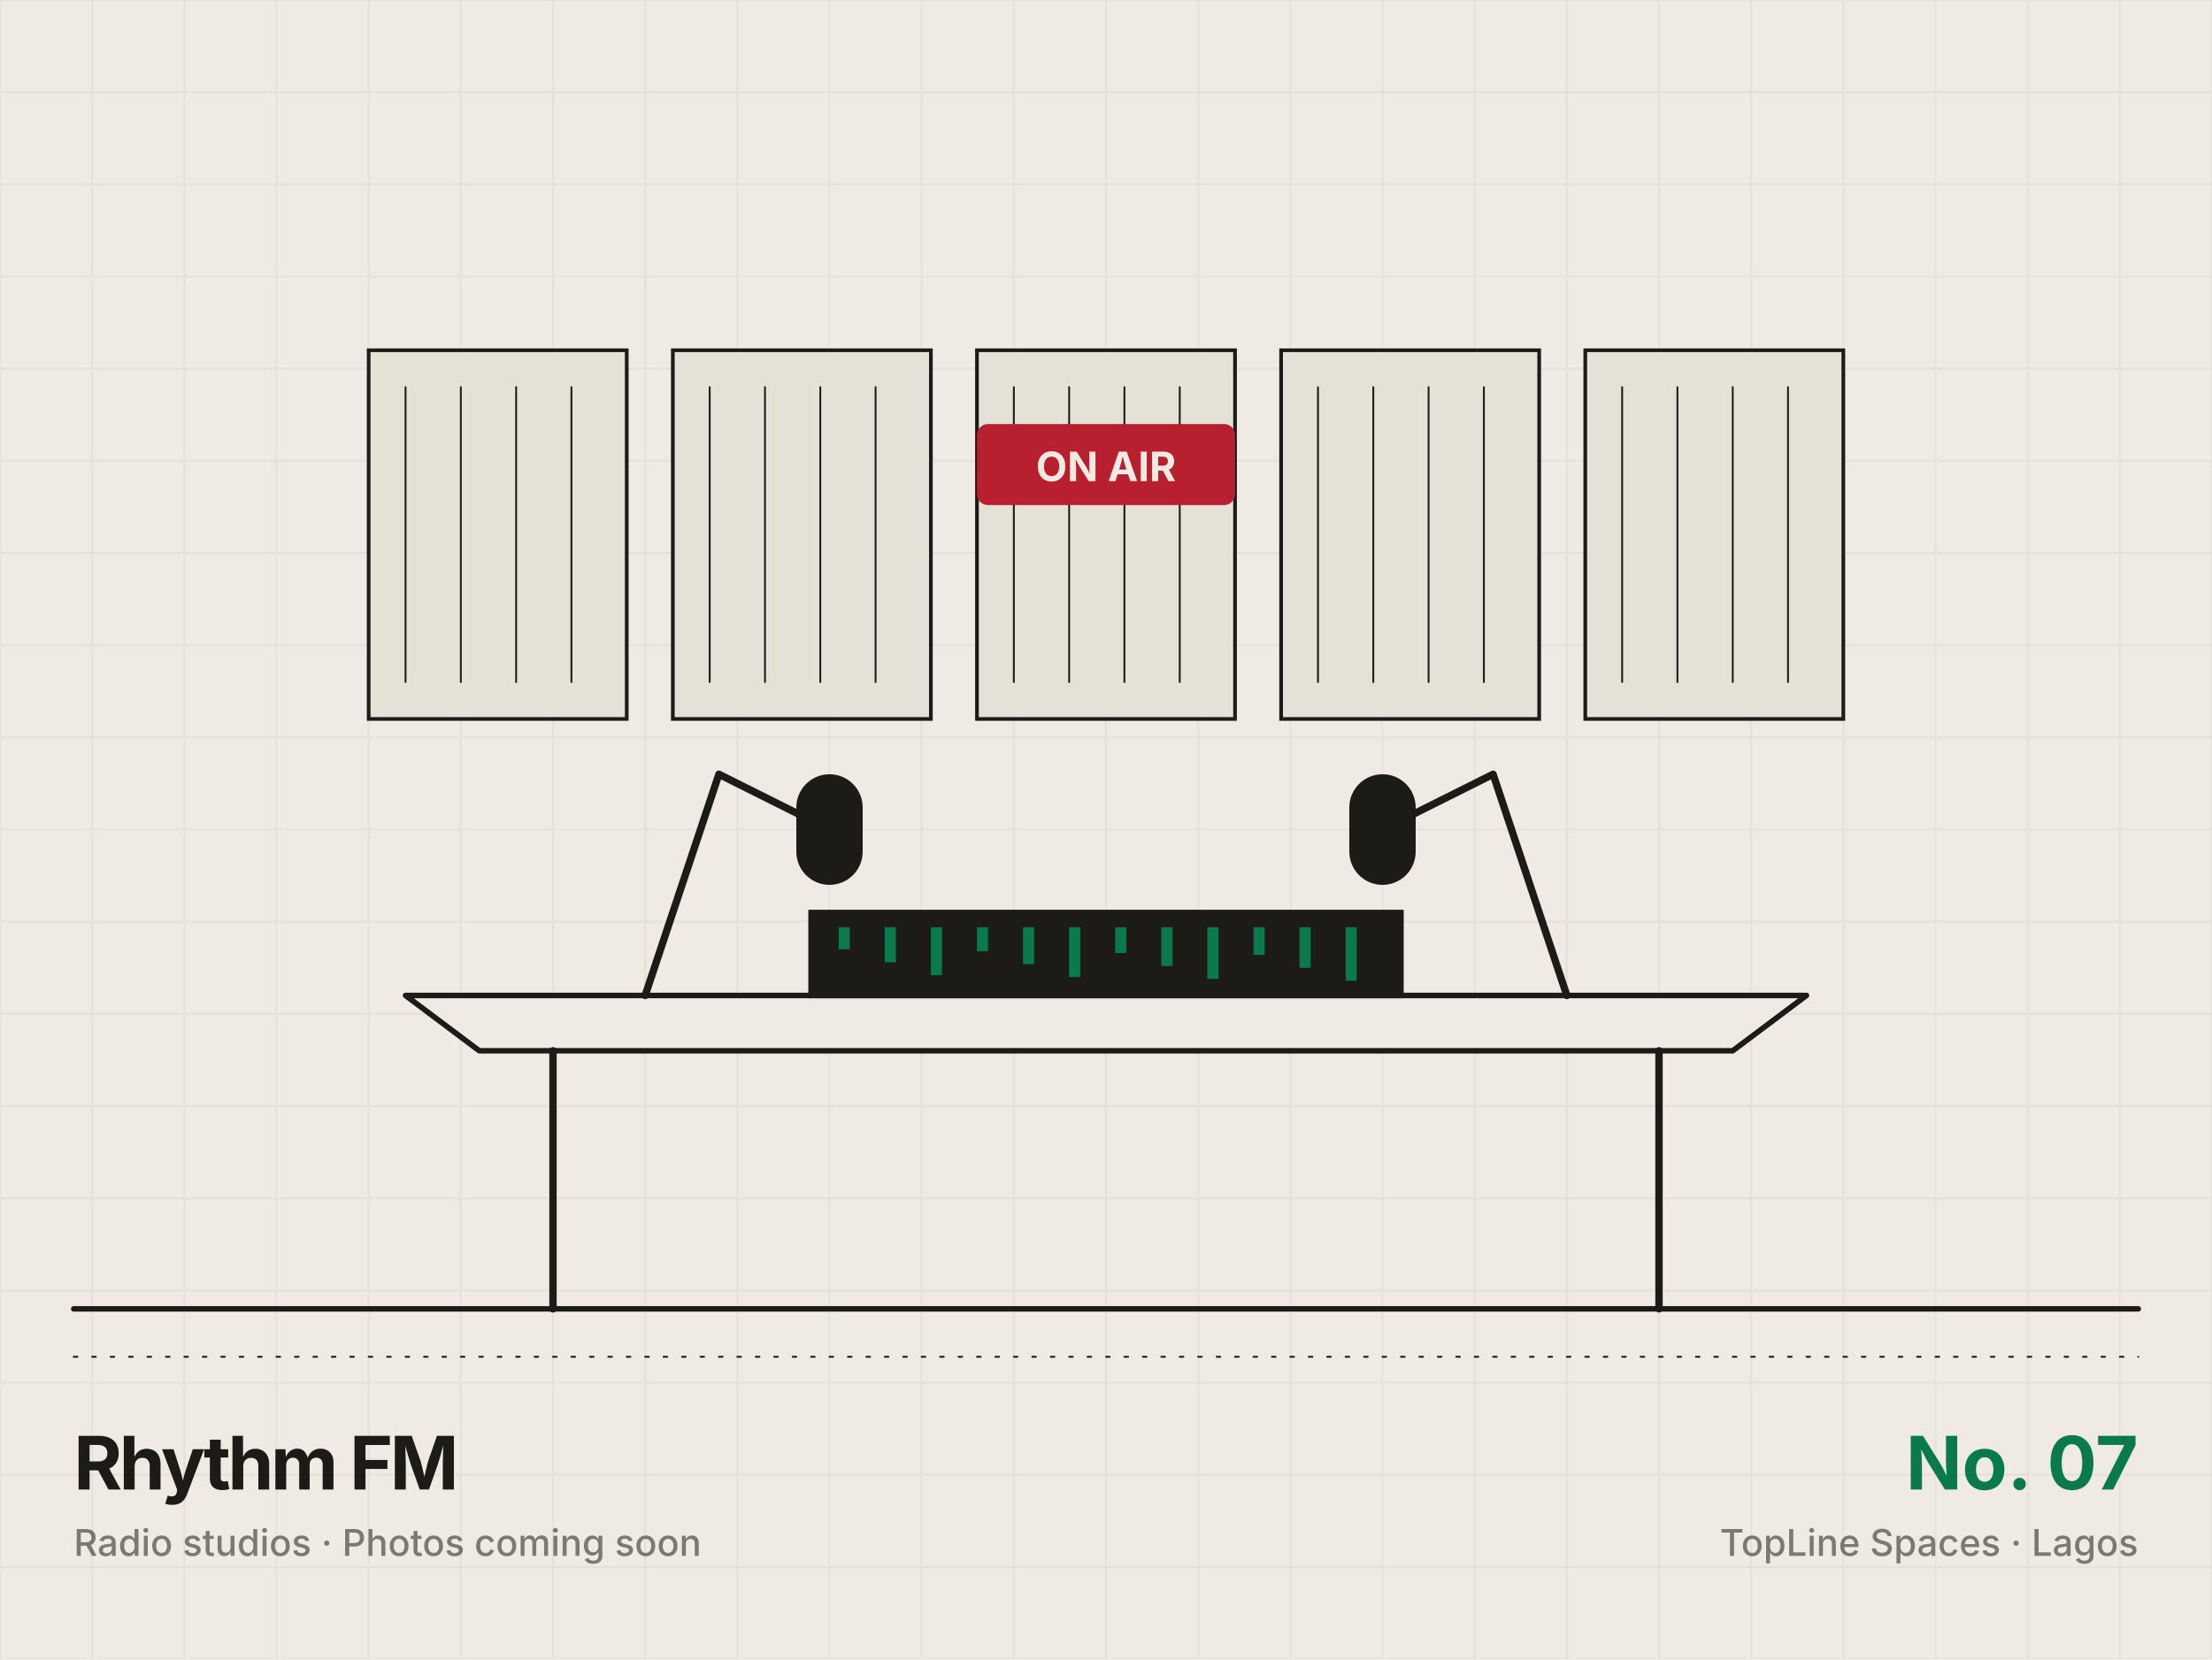
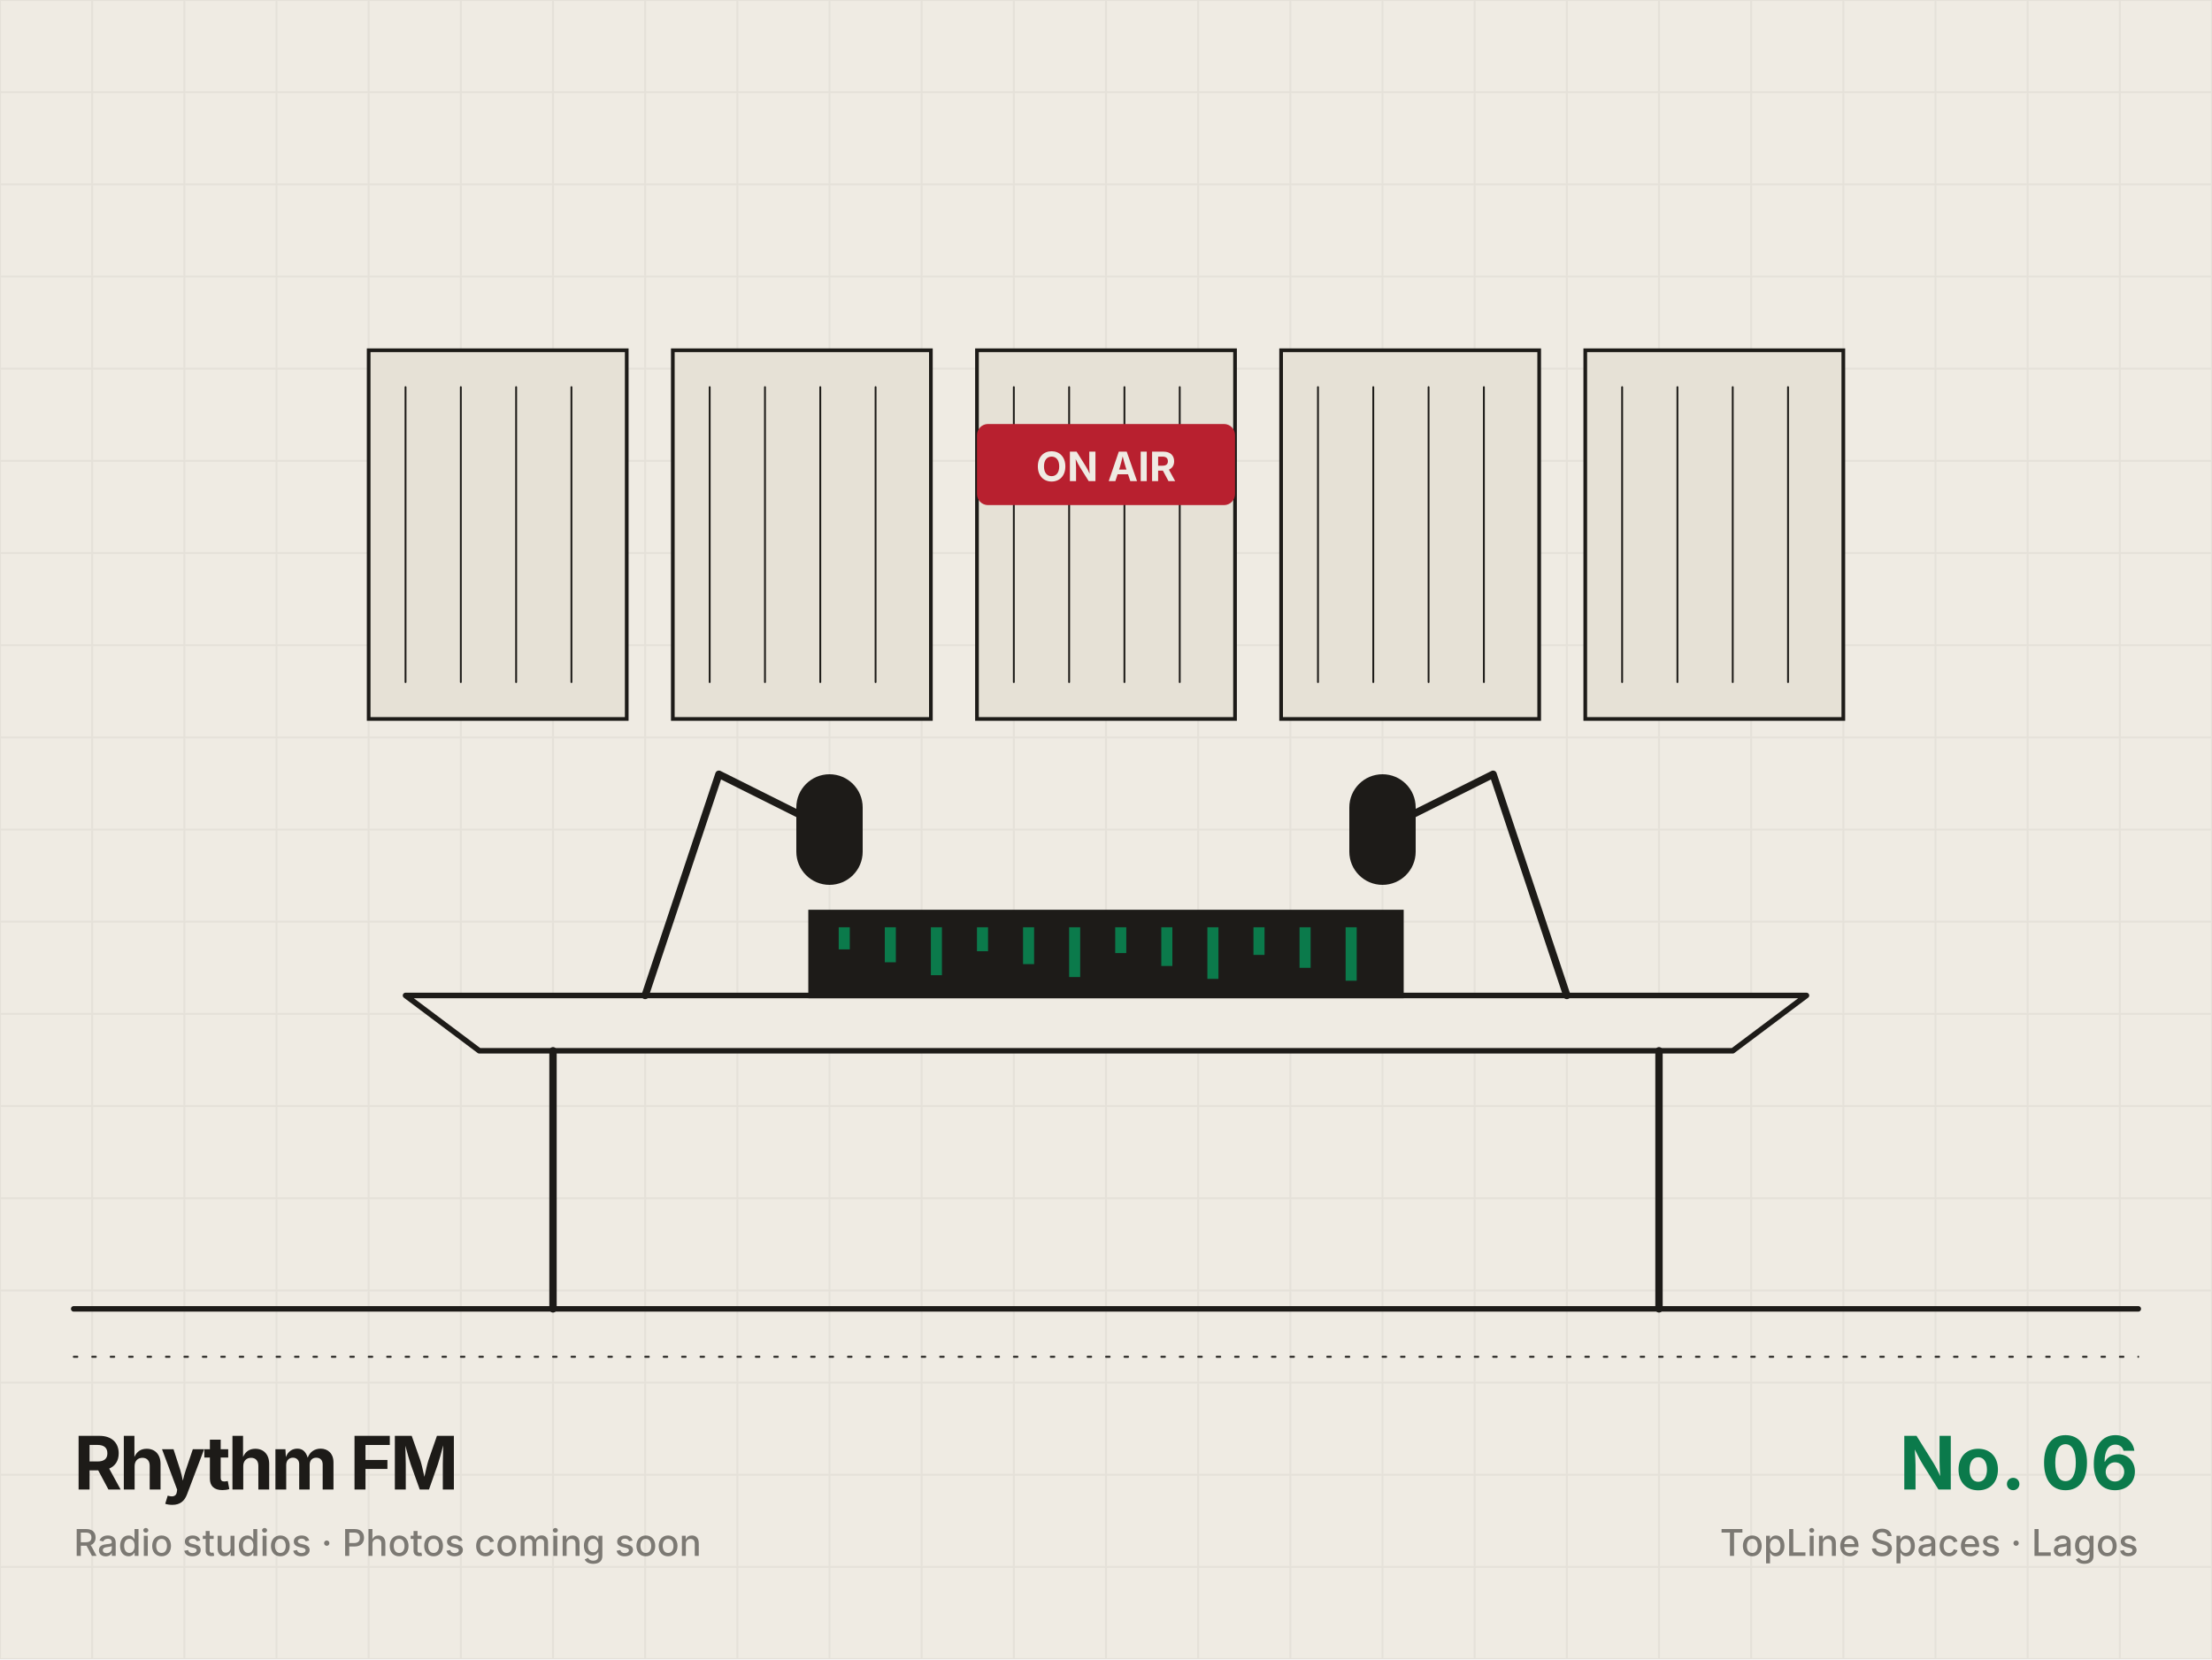
<svg xmlns="http://www.w3.org/2000/svg" viewBox="0 0 1200 900" width="1200" height="900">
  <rect width="1200" height="900" fill="#efebe3" />
  <path d="M0 0V900M50 0V900M100 0V900M150 0V900M200 0V900M250 0V900M300 0V900M350 0V900M400 0V900M450 0V900M500 0V900M550 0V900M600 0V900M650 0V900M700 0V900M750 0V900M800 0V900M850 0V900M900 0V900M950 0V900M1000 0V900M1050 0V900M1100 0V900M1150 0V900M1200 0V900M0 0H1200M0 50H1200M0 100H1200M0 150H1200M0 200H1200M0 250H1200M0 300H1200M0 350H1200M0 400H1200M0 450H1200M0 500H1200M0 550H1200M0 600H1200M0 650H1200M0 700H1200M0 750H1200M0 800H1200M0 850H1200M0 900H1200" stroke="#1d1b18" stroke-opacity=".05" stroke-width="1" />
  <rect x="200" y="190" width="140" height="200" fill="#e6e1d6" stroke="#1d1b18" stroke-width="2" />
  <path d="M220 210v160M250 210v160M280 210v160M310 210v160" fill="none" stroke="#1d1b18" stroke-width="1" stroke-linecap="round" stroke-linejoin="round" />
  <rect x="365" y="190" width="140" height="200" fill="#e6e1d6" stroke="#1d1b18" stroke-width="2" />
  <path d="M385 210v160M415 210v160M445 210v160M475 210v160" fill="none" stroke="#1d1b18" stroke-width="1" stroke-linecap="round" stroke-linejoin="round" />
  <rect x="530" y="190" width="140" height="200" fill="#e6e1d6" stroke="#1d1b18" stroke-width="2" />
  <path d="M550 210v160M580 210v160M610 210v160M640 210v160" fill="none" stroke="#1d1b18" stroke-width="1" stroke-linecap="round" stroke-linejoin="round" />
  <rect x="695" y="190" width="140" height="200" fill="#e6e1d6" stroke="#1d1b18" stroke-width="2" />
  <path d="M715 210v160M745 210v160M775 210v160M805 210v160" fill="none" stroke="#1d1b18" stroke-width="1" stroke-linecap="round" stroke-linejoin="round" />
  <rect x="860" y="190" width="140" height="200" fill="#e6e1d6" stroke="#1d1b18" stroke-width="2" />
  <path d="M880 210v160M910 210v160M940 210v160M970 210v160" fill="none" stroke="#1d1b18" stroke-width="1" stroke-linecap="round" stroke-linejoin="round" />
  <rect x="530" y="230" width="140" height="44" rx="6" fill="#b8202f" />
  <text x="600" y="261" text-anchor="middle" font-family="Inter,Arial" font-weight="700" font-size="22" fill="#efebe3">ON AIR</text>
  <path d="M220 540H980L940 570H260Z" stroke="#1d1b18" stroke-width="3" stroke-linecap="round" stroke-linejoin="round" fill="#efebe3" />
  <path d="M300 570V710M900 570V710" fill="none" stroke="#1d1b18" stroke-width="4" stroke-linecap="round" stroke-linejoin="round" />
  <rect x="440" y="495" width="320" height="45" fill="#1d1b18" stroke="#1d1b18" stroke-width="3" />
  <rect x="455" y="503" width="6" height="12" fill="#0b7a4b" />
  <rect x="480" y="503" width="6" height="19" fill="#0b7a4b" />
  <rect x="505" y="503" width="6" height="26" fill="#0b7a4b" />
  <rect x="530" y="503" width="6" height="13" fill="#0b7a4b" />
  <rect x="555" y="503" width="6" height="20" fill="#0b7a4b" />
  <rect x="580" y="503" width="6" height="27" fill="#0b7a4b" />
  <rect x="605" y="503" width="6" height="14" fill="#0b7a4b" />
  <rect x="630" y="503" width="6" height="21" fill="#0b7a4b" />
  <rect x="655" y="503" width="6" height="28" fill="#0b7a4b" />
  <rect x="680" y="503" width="6" height="15" fill="#0b7a4b" />
  <rect x="705" y="503" width="6" height="22" fill="#0b7a4b" />
  <rect x="730" y="503" width="6" height="29" fill="#0b7a4b" />
  <path d="M350 540l40 -120l60 30" fill="none" stroke="#1d1b18" stroke-width="4" stroke-linecap="round" stroke-linejoin="round" />
  <rect x="432" y="420" width="36" height="60" rx="18" fill="#1d1b18" />
  <path d="M850 540l-40 -120l-60 30" fill="none" stroke="#1d1b18" stroke-width="4" stroke-linecap="round" stroke-linejoin="round" />
  <rect x="732" y="420" width="36" height="60" rx="18" fill="#1d1b18" />
  <path d="M40 710H1160" fill="none" stroke="#1d1b18" stroke-width="3" stroke-linecap="round" stroke-linejoin="round" />
  <path d="M40 736h1120" fill="none" stroke="#1d1b18" stroke-width="1" stroke-linecap="round" stroke-linejoin="round" stroke-dasharray="2 8" />
  <g font-family="Inter,Helvetica,Arial,sans-serif" fill="#1d1b18">
    <text x="40" y="808" font-size="40" font-weight="700" letter-spacing="-1.6">Rhythm FM</text>
    <text x="40" y="844" font-size="20" font-weight="500" opacity=".55">Radio studios · Photos coming soon</text>
-     <text x="1160" y="808" font-size="40" font-weight="700" text-anchor="end" fill="#0b7a4b">No. 07</text>
+     <text x="1160" y="808" font-size="40" font-weight="700" text-anchor="end" fill="#0b7a4b">No. 06</text>
    <text x="1160" y="844" font-size="20" font-weight="500" text-anchor="end" opacity=".55">TopLine Spaces · Lagos</text>
  </g>
</svg>
